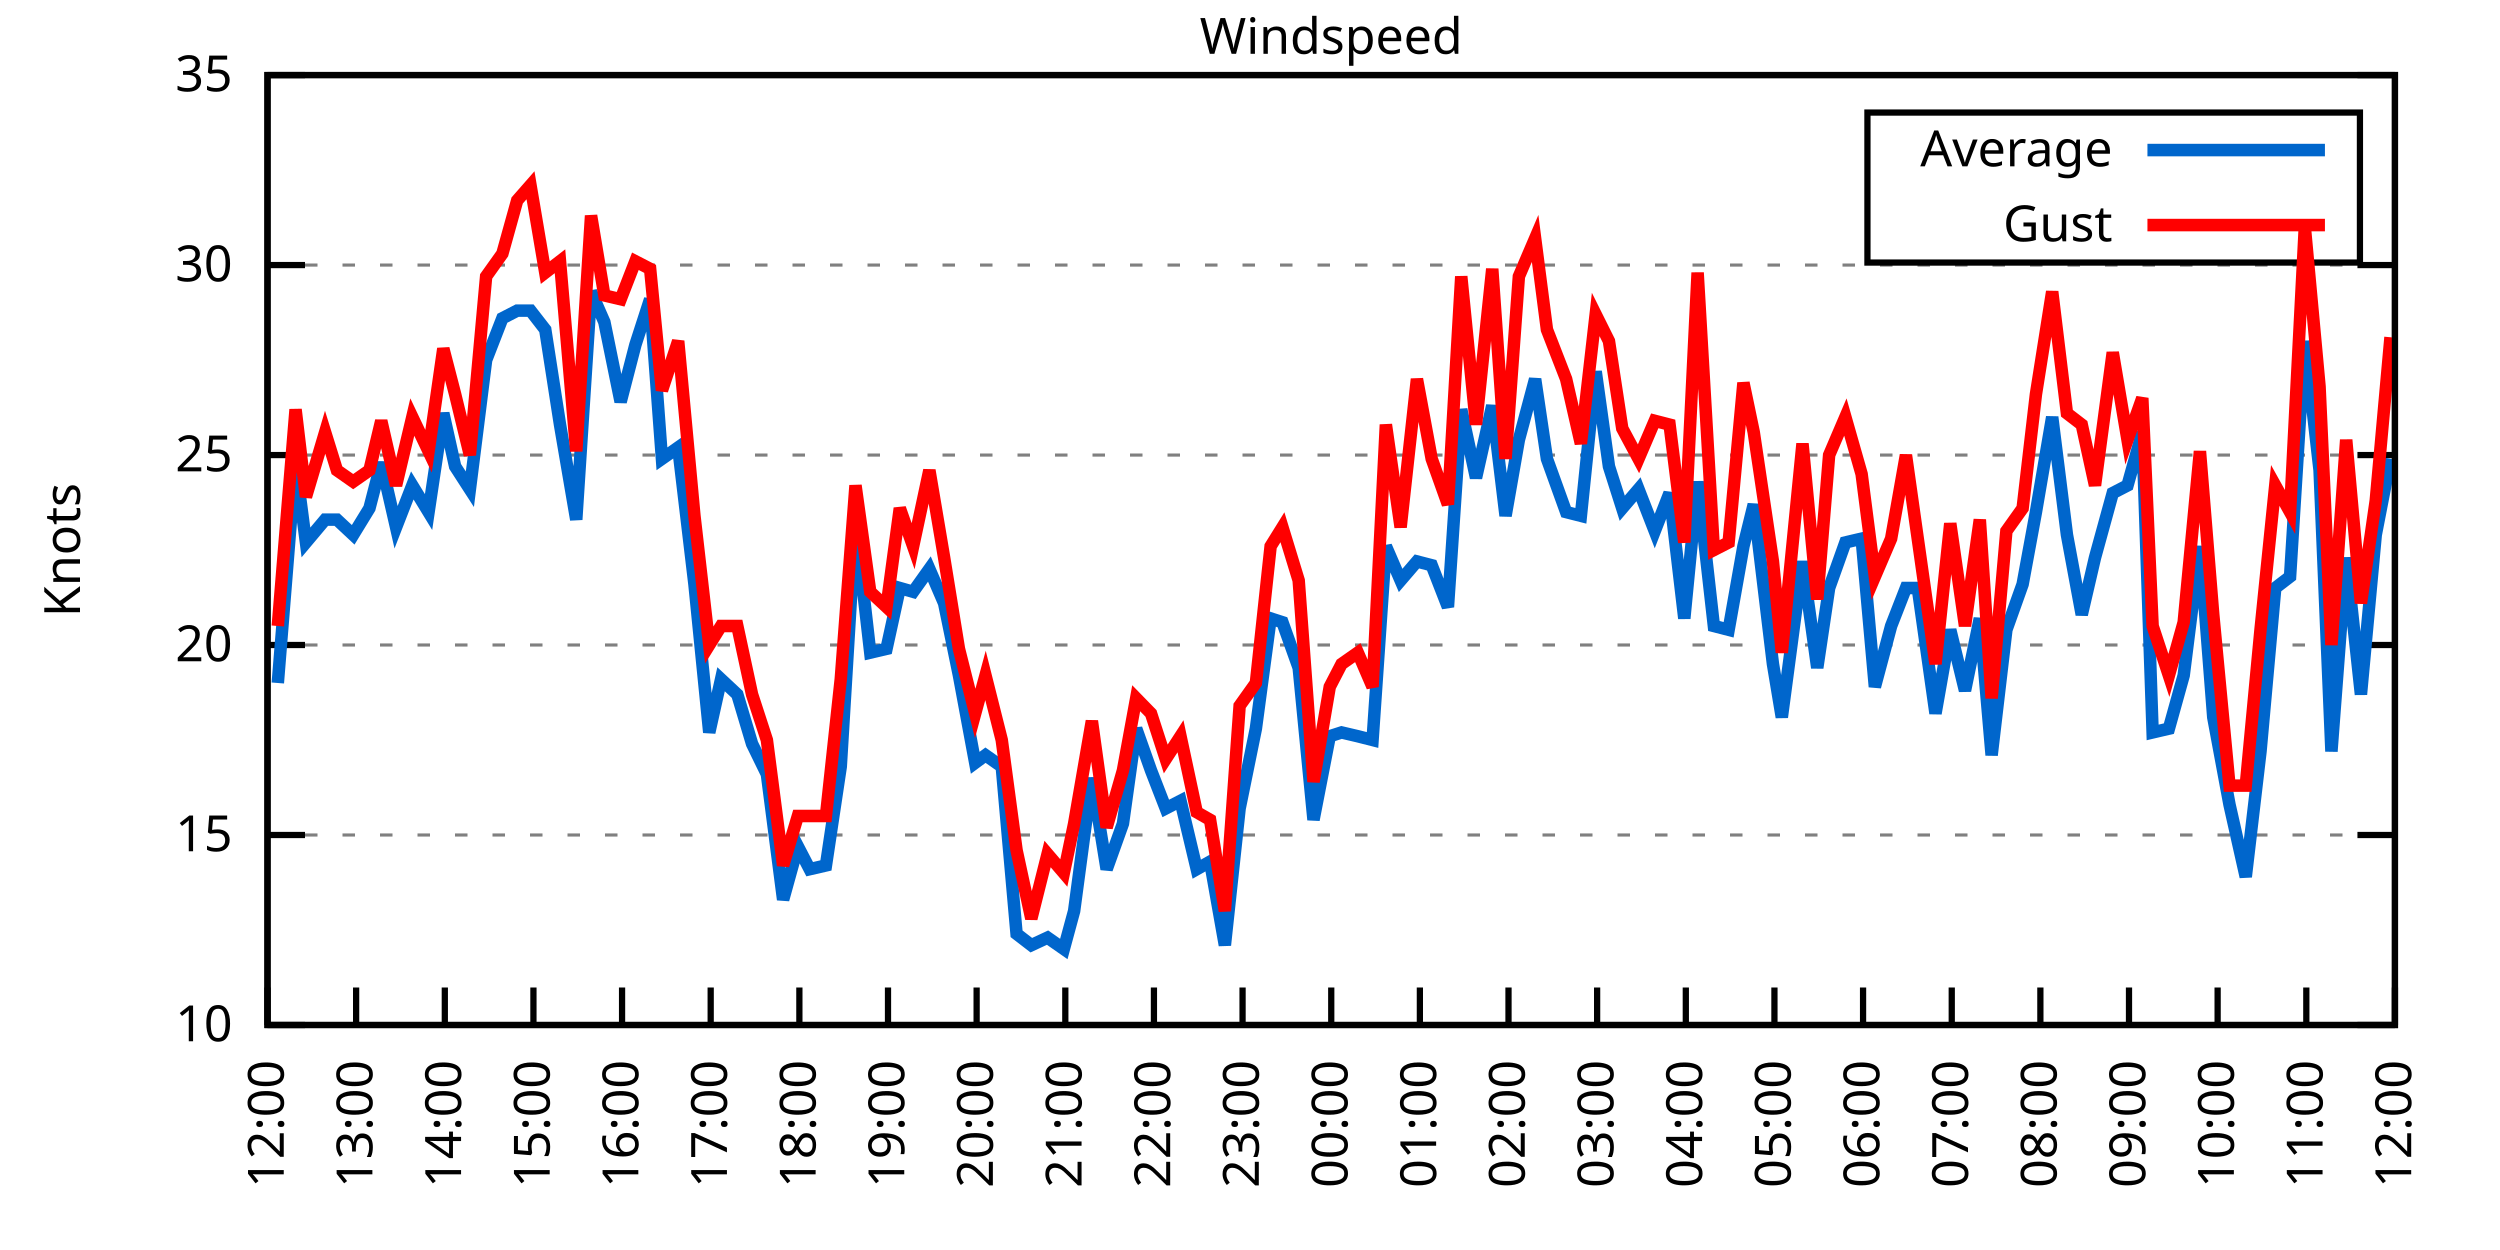
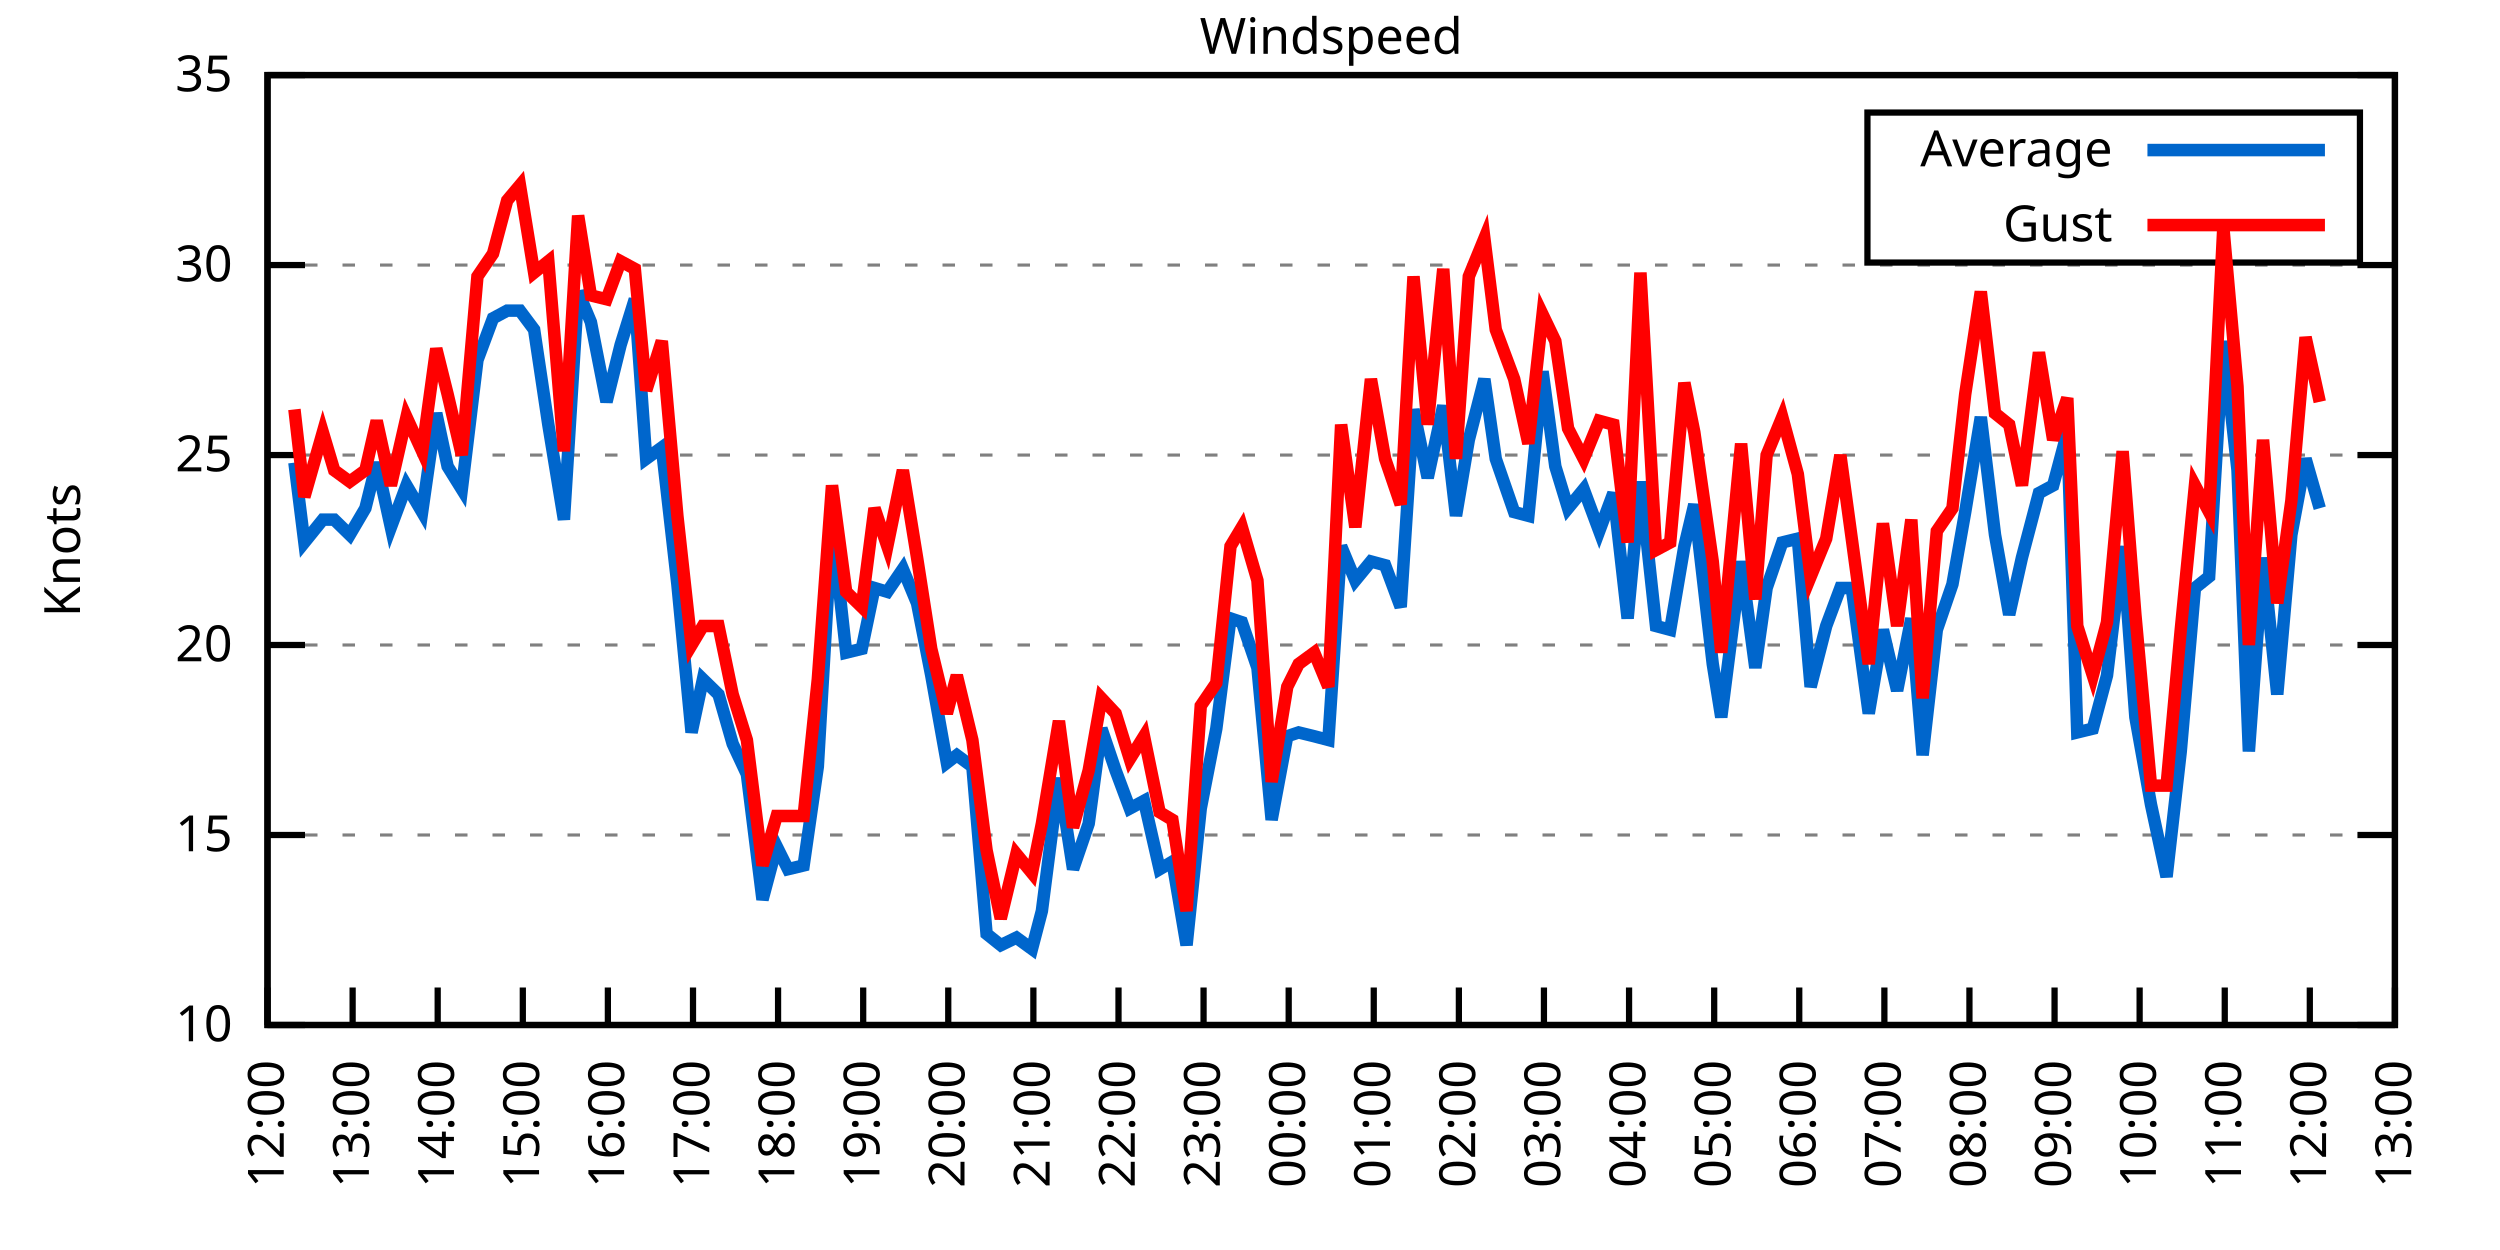
<svg xmlns="http://www.w3.org/2000/svg" xmlns:xlink="http://www.w3.org/1999/xlink" width="400" height="200" viewBox="0 0 400 200">
  <g id="gnuplot_canvas">
    <rect x="0" y="0" width="400" height="200" fill="none" />
    <defs>
      <circle id="gpDot" r="0.5" stroke-width="0.5" stroke="currentColor" />
      <path id="gpPt0" stroke-width="0.333" stroke="currentColor" d="M-1,0 h2 M0,-1 v2" />
      <path id="gpPt1" stroke-width="0.333" stroke="currentColor" d="M-1,-1 L1,1 M1,-1 L-1,1" />
      <path id="gpPt2" stroke-width="0.333" stroke="currentColor" d="M-1,0 L1,0 M0,-1 L0,1 M-1,-1 L1,1 M-1,1 L1,-1" />
      <rect id="gpPt3" stroke-width="0.333" stroke="currentColor" x="-1" y="-1" width="2" height="2" />
      <rect id="gpPt4" stroke-width="0.333" stroke="currentColor" fill="currentColor" x="-1" y="-1" width="2" height="2" />
      <circle id="gpPt5" stroke-width="0.333" stroke="currentColor" cx="0" cy="0" r="1" />
      <use xlink:href="#gpPt5" id="gpPt6" fill="currentColor" stroke="none" />
      <path id="gpPt7" stroke-width="0.333" stroke="currentColor" d="M0,-1.33 L-1.33,0.67 L1.33,0.67 z" />
      <use xlink:href="#gpPt7" id="gpPt8" fill="currentColor" stroke="none" />
      <use xlink:href="#gpPt7" id="gpPt9" stroke="currentColor" transform="rotate(180)" />
      <use xlink:href="#gpPt9" id="gpPt10" fill="currentColor" stroke="none" />
      <use xlink:href="#gpPt3" id="gpPt11" stroke="currentColor" transform="rotate(45)" />
      <use xlink:href="#gpPt11" id="gpPt12" fill="currentColor" stroke="none" />
      <path id="gpPt13" stroke-width="0.333" stroke="currentColor" d="M0,1.330 L1.265,0.411 L0.782,-1.067 L-0.782,-1.076 L-1.265,0.411 z" />
      <use xlink:href="#gpPt13" id="gpPt14" fill="currentColor" stroke="none" />
      <filter id="textbox" filterUnits="objectBoundingBox" x="0" y="0" height="1" width="1">
        <feFlood flood-color="white" flood-opacity="1" result="bgnd" />
        <feComposite in="SourceGraphic" in2="bgnd" operator="atop" />
      </filter>
      <filter id="greybox" filterUnits="objectBoundingBox" x="0" y="0" height="1" width="1">
        <feFlood flood-color="lightgrey" flood-opacity="1" result="grey" />
        <feComposite in="SourceGraphic" in2="grey" operator="atop" />
      </filter>
    </defs>
    <g fill="none" color="white" stroke="currentColor" stroke-width="1.00" stroke-linecap="butt" stroke-linejoin="miter">
</g>
    <g fill="none" color="black" stroke="currentColor" stroke-width="1.00" stroke-linecap="butt" stroke-linejoin="miter">
      <g stroke="none" shape-rendering="crispEdges">
        <polygon fill="rgb(255, 255, 255)" points="42.80,164.00 383.18,164.00 383.18,12.02 42.80,12.02 " />
      </g>
    </g>
    <g fill="none" color="black" stroke="currentColor" stroke-width="1.00" stroke-linecap="butt" stroke-linejoin="miter">
</g>
    <g fill="none" color="black" stroke="black" stroke-width="0.50" stroke-linecap="butt" stroke-linejoin="miter">
</g>
    <g fill="none" color="gray" stroke="currentColor" stroke-width="0.50" stroke-linecap="butt" stroke-linejoin="miter">
      <path stroke="gray" stroke-dasharray="2,4" class="gridline" d="M42.80,164.00 L383.19,164.00  " />
    </g>
    <g fill="none" color="gray" stroke="gray" stroke-width="1.00" stroke-linecap="butt" stroke-linejoin="miter">
</g>
    <g fill="none" color="black" stroke="currentColor" stroke-width="1.00" stroke-linecap="butt" stroke-linejoin="miter">
      <path stroke="black" d="M42.80,164.00 L48.80,164.00 M383.19,164.00 L377.19,164.00  " />
      <g transform="translate(37.20,166.60)" stroke="none" fill="black" font-family="Sans" font-size="8.00" text-anchor="end">
        <text>
          <tspan font-family="Sans"> 10</tspan>
        </text>
      </g>
    </g>
    <g fill="none" color="black" stroke="currentColor" stroke-width="1.00" stroke-linecap="butt" stroke-linejoin="miter">
</g>
    <g fill="none" color="black" stroke="black" stroke-width="0.50" stroke-linecap="butt" stroke-linejoin="miter">
</g>
    <g fill="none" color="gray" stroke="currentColor" stroke-width="0.50" stroke-linecap="butt" stroke-linejoin="miter">
      <path stroke="gray" stroke-dasharray="2,4" class="gridline" d="M42.80,133.60 L383.19,133.60  " />
    </g>
    <g fill="none" color="gray" stroke="gray" stroke-width="1.00" stroke-linecap="butt" stroke-linejoin="miter">
</g>
    <g fill="none" color="black" stroke="currentColor" stroke-width="1.00" stroke-linecap="butt" stroke-linejoin="miter">
      <path stroke="black" d="M42.80,133.60 L48.80,133.60 M383.19,133.60 L377.19,133.60  " />
      <g transform="translate(37.20,136.20)" stroke="none" fill="black" font-family="Sans" font-size="8.00" text-anchor="end">
        <text>
          <tspan font-family="Sans"> 15</tspan>
        </text>
      </g>
    </g>
    <g fill="none" color="black" stroke="currentColor" stroke-width="1.00" stroke-linecap="butt" stroke-linejoin="miter">
</g>
    <g fill="none" color="black" stroke="black" stroke-width="0.50" stroke-linecap="butt" stroke-linejoin="miter">
</g>
    <g fill="none" color="gray" stroke="currentColor" stroke-width="0.50" stroke-linecap="butt" stroke-linejoin="miter">
      <path stroke="gray" stroke-dasharray="2,4" class="gridline" d="M42.80,103.20 L383.19,103.20  " />
    </g>
    <g fill="none" color="gray" stroke="gray" stroke-width="1.00" stroke-linecap="butt" stroke-linejoin="miter">
</g>
    <g fill="none" color="black" stroke="currentColor" stroke-width="1.00" stroke-linecap="butt" stroke-linejoin="miter">
      <path stroke="black" d="M42.80,103.20 L48.80,103.20 M383.19,103.20 L377.19,103.20  " />
      <g transform="translate(37.20,105.80)" stroke="none" fill="black" font-family="Sans" font-size="8.00" text-anchor="end">
        <text>
          <tspan font-family="Sans"> 20</tspan>
        </text>
      </g>
    </g>
    <g fill="none" color="black" stroke="currentColor" stroke-width="1.00" stroke-linecap="butt" stroke-linejoin="miter">
</g>
    <g fill="none" color="black" stroke="black" stroke-width="0.50" stroke-linecap="butt" stroke-linejoin="miter">
</g>
    <g fill="none" color="gray" stroke="currentColor" stroke-width="0.50" stroke-linecap="butt" stroke-linejoin="miter">
      <path stroke="gray" stroke-dasharray="2,4" class="gridline" d="M42.80,72.81 L383.19,72.81  " />
    </g>
    <g fill="none" color="gray" stroke="gray" stroke-width="1.00" stroke-linecap="butt" stroke-linejoin="miter">
</g>
    <g fill="none" color="black" stroke="currentColor" stroke-width="1.00" stroke-linecap="butt" stroke-linejoin="miter">
      <path stroke="black" d="M42.80,72.81 L48.80,72.81 M383.19,72.81 L377.19,72.81  " />
      <g transform="translate(37.20,75.41)" stroke="none" fill="black" font-family="Sans" font-size="8.00" text-anchor="end">
        <text>
          <tspan font-family="Sans"> 25</tspan>
        </text>
      </g>
    </g>
    <g fill="none" color="black" stroke="currentColor" stroke-width="1.00" stroke-linecap="butt" stroke-linejoin="miter">
</g>
    <g fill="none" color="black" stroke="black" stroke-width="0.50" stroke-linecap="butt" stroke-linejoin="miter">
</g>
    <g fill="none" color="gray" stroke="currentColor" stroke-width="0.50" stroke-linecap="butt" stroke-linejoin="miter">
      <path stroke="gray" stroke-dasharray="2,4" class="gridline" d="M42.80,42.41 L383.19,42.41  " />
    </g>
    <g fill="none" color="gray" stroke="gray" stroke-width="1.00" stroke-linecap="butt" stroke-linejoin="miter">
</g>
    <g fill="none" color="black" stroke="currentColor" stroke-width="1.00" stroke-linecap="butt" stroke-linejoin="miter">
      <path stroke="black" d="M42.80,42.41 L48.80,42.41 M383.19,42.41 L377.19,42.41  " />
      <g transform="translate(37.20,45.01)" stroke="none" fill="black" font-family="Sans" font-size="8.00" text-anchor="end">
        <text>
          <tspan font-family="Sans"> 30</tspan>
        </text>
      </g>
    </g>
    <g fill="none" color="black" stroke="currentColor" stroke-width="1.00" stroke-linecap="butt" stroke-linejoin="miter">
</g>
    <g fill="none" color="black" stroke="black" stroke-width="0.50" stroke-linecap="butt" stroke-linejoin="miter">
</g>
    <g fill="none" color="gray" stroke="currentColor" stroke-width="0.50" stroke-linecap="butt" stroke-linejoin="miter">
      <path stroke="gray" stroke-dasharray="2,4" class="gridline" d="M42.80,12.01 L383.19,12.01  " />
    </g>
    <g fill="none" color="gray" stroke="gray" stroke-width="1.00" stroke-linecap="butt" stroke-linejoin="miter">
</g>
    <g fill="none" color="black" stroke="currentColor" stroke-width="1.00" stroke-linecap="butt" stroke-linejoin="miter">
      <path stroke="black" d="M42.80,12.01 L48.80,12.01 M383.19,12.01 L377.19,12.01  " />
      <g transform="translate(37.20,14.61)" stroke="none" fill="black" font-family="Sans" font-size="8.00" text-anchor="end">
        <text>
          <tspan font-family="Sans"> 35</tspan>
        </text>
      </g>
    </g>
    <g fill="none" color="black" stroke="currentColor" stroke-width="1.00" stroke-linecap="butt" stroke-linejoin="miter">
      <path stroke="black" d="M42.80,164.00 L42.80,158.00  " />
      <g transform="translate(45.40,169.60) rotate(270.00)" stroke="none" fill="black" font-family="Sans" font-size="8.00" text-anchor="end">
        <text>
          <tspan font-family="Sans">12:00</tspan>
        </text>
      </g>
    </g>
    <g fill="none" color="black" stroke="currentColor" stroke-width="1.00" stroke-linecap="butt" stroke-linejoin="miter">
-       <path stroke="black" d="M56.98,164.00 L56.98,158.00  " />
-       <g transform="translate(59.58,169.60) rotate(270.00)" stroke="none" fill="black" font-family="Sans" font-size="8.00" text-anchor="end">
+       <path stroke="black" d="M56.42,164.00 L56.42,158.00  " />
+       <g transform="translate(59.02,169.60) rotate(270.00)" stroke="none" fill="black" font-family="Sans" font-size="8.00" text-anchor="end">
        <text>
          <tspan font-family="Sans">13:00</tspan>
        </text>
      </g>
    </g>
    <g fill="none" color="black" stroke="currentColor" stroke-width="1.00" stroke-linecap="butt" stroke-linejoin="miter">
-       <path stroke="black" d="M71.17,164.00 L71.17,158.00  " />
-       <g transform="translate(73.77,169.60) rotate(270.00)" stroke="none" fill="black" font-family="Sans" font-size="8.00" text-anchor="end">
+       <path stroke="black" d="M70.03,164.00 L70.03,158.00  " />
+       <g transform="translate(72.63,169.60) rotate(270.00)" stroke="none" fill="black" font-family="Sans" font-size="8.00" text-anchor="end">
        <text>
          <tspan font-family="Sans">14:00</tspan>
        </text>
      </g>
    </g>
    <g fill="none" color="black" stroke="currentColor" stroke-width="1.00" stroke-linecap="butt" stroke-linejoin="miter">
-       <path stroke="black" d="M85.35,164.00 L85.35,158.00  " />
-       <g transform="translate(87.95,169.60) rotate(270.00)" stroke="none" fill="black" font-family="Sans" font-size="8.00" text-anchor="end">
+       <path stroke="black" d="M83.65,164.00 L83.65,158.00  " />
+       <g transform="translate(86.25,169.60) rotate(270.00)" stroke="none" fill="black" font-family="Sans" font-size="8.00" text-anchor="end">
        <text>
          <tspan font-family="Sans">15:00</tspan>
        </text>
      </g>
    </g>
    <g fill="none" color="black" stroke="currentColor" stroke-width="1.00" stroke-linecap="butt" stroke-linejoin="miter">
-       <path stroke="black" d="M99.53,164.00 L99.53,158.00  " />
-       <g transform="translate(102.13,169.60) rotate(270.00)" stroke="none" fill="black" font-family="Sans" font-size="8.00" text-anchor="end">
+       <path stroke="black" d="M97.26,164.00 L97.26,158.00  " />
+       <g transform="translate(99.86,169.60) rotate(270.00)" stroke="none" fill="black" font-family="Sans" font-size="8.00" text-anchor="end">
        <text>
          <tspan font-family="Sans">16:00</tspan>
        </text>
      </g>
    </g>
    <g fill="none" color="black" stroke="currentColor" stroke-width="1.00" stroke-linecap="butt" stroke-linejoin="miter">
-       <path stroke="black" d="M113.71,164.00 L113.71,158.00  " />
-       <g transform="translate(116.31,169.60) rotate(270.00)" stroke="none" fill="black" font-family="Sans" font-size="8.00" text-anchor="end">
+       <path stroke="black" d="M110.88,164.00 L110.88,158.00  " />
+       <g transform="translate(113.48,169.60) rotate(270.00)" stroke="none" fill="black" font-family="Sans" font-size="8.00" text-anchor="end">
        <text>
          <tspan font-family="Sans">17:00</tspan>
        </text>
      </g>
    </g>
    <g fill="none" color="black" stroke="currentColor" stroke-width="1.00" stroke-linecap="butt" stroke-linejoin="miter">
-       <path stroke="black" d="M127.90,164.00 L127.90,158.00  " />
-       <g transform="translate(130.50,169.60) rotate(270.00)" stroke="none" fill="black" font-family="Sans" font-size="8.00" text-anchor="end">
+       <path stroke="black" d="M124.49,164.00 L124.49,158.00  " />
+       <g transform="translate(127.09,169.60) rotate(270.00)" stroke="none" fill="black" font-family="Sans" font-size="8.00" text-anchor="end">
        <text>
          <tspan font-family="Sans">18:00</tspan>
        </text>
      </g>
    </g>
    <g fill="none" color="black" stroke="currentColor" stroke-width="1.00" stroke-linecap="butt" stroke-linejoin="miter">
-       <path stroke="black" d="M142.08,164.00 L142.08,158.00  " />
-       <g transform="translate(144.68,169.60) rotate(270.00)" stroke="none" fill="black" font-family="Sans" font-size="8.00" text-anchor="end">
+       <path stroke="black" d="M138.11,164.00 L138.11,158.00  " />
+       <g transform="translate(140.71,169.60) rotate(270.00)" stroke="none" fill="black" font-family="Sans" font-size="8.00" text-anchor="end">
        <text>
          <tspan font-family="Sans">19:00</tspan>
        </text>
      </g>
    </g>
    <g fill="none" color="black" stroke="currentColor" stroke-width="1.00" stroke-linecap="butt" stroke-linejoin="miter">
-       <path stroke="black" d="M156.26,164.00 L156.26,158.00  " />
-       <g transform="translate(158.86,169.60) rotate(270.00)" stroke="none" fill="black" font-family="Sans" font-size="8.00" text-anchor="end">
+       <path stroke="black" d="M151.72,164.00 L151.72,158.00  " />
+       <g transform="translate(154.32,169.60) rotate(270.00)" stroke="none" fill="black" font-family="Sans" font-size="8.00" text-anchor="end">
        <text>
          <tspan font-family="Sans">20:00</tspan>
        </text>
      </g>
    </g>
    <g fill="none" color="black" stroke="currentColor" stroke-width="1.00" stroke-linecap="butt" stroke-linejoin="miter">
-       <path stroke="black" d="M170.45,164.00 L170.45,158.00  " />
-       <g transform="translate(173.05,169.60) rotate(270.00)" stroke="none" fill="black" font-family="Sans" font-size="8.00" text-anchor="end">
+       <path stroke="black" d="M165.34,164.00 L165.34,158.00  " />
+       <g transform="translate(167.94,169.60) rotate(270.00)" stroke="none" fill="black" font-family="Sans" font-size="8.00" text-anchor="end">
        <text>
          <tspan font-family="Sans">21:00</tspan>
        </text>
      </g>
    </g>
    <g fill="none" color="black" stroke="currentColor" stroke-width="1.00" stroke-linecap="butt" stroke-linejoin="miter">
-       <path stroke="black" d="M184.63,164.00 L184.63,158.00  " />
-       <g transform="translate(187.23,169.60) rotate(270.00)" stroke="none" fill="black" font-family="Sans" font-size="8.00" text-anchor="end">
+       <path stroke="black" d="M178.96,164.00 L178.96,158.00  " />
+       <g transform="translate(181.56,169.60) rotate(270.00)" stroke="none" fill="black" font-family="Sans" font-size="8.00" text-anchor="end">
        <text>
          <tspan font-family="Sans">22:00</tspan>
        </text>
      </g>
    </g>
    <g fill="none" color="black" stroke="currentColor" stroke-width="1.00" stroke-linecap="butt" stroke-linejoin="miter">
-       <path stroke="black" d="M198.81,164.00 L198.81,158.00  " />
-       <g transform="translate(201.41,169.60) rotate(270.00)" stroke="none" fill="black" font-family="Sans" font-size="8.00" text-anchor="end">
+       <path stroke="black" d="M192.57,164.00 L192.57,158.00  " />
+       <g transform="translate(195.17,169.60) rotate(270.00)" stroke="none" fill="black" font-family="Sans" font-size="8.00" text-anchor="end">
        <text>
          <tspan font-family="Sans">23:00</tspan>
        </text>
      </g>
    </g>
    <g fill="none" color="black" stroke="currentColor" stroke-width="1.00" stroke-linecap="butt" stroke-linejoin="miter">
-       <path stroke="black" d="M213.00,164.00 L213.00,158.00  " />
-       <g transform="translate(215.60,169.60) rotate(270.00)" stroke="none" fill="black" font-family="Sans" font-size="8.00" text-anchor="end">
+       <path stroke="black" d="M206.19,164.00 L206.19,158.00  " />
+       <g transform="translate(208.79,169.60) rotate(270.00)" stroke="none" fill="black" font-family="Sans" font-size="8.00" text-anchor="end">
        <text>
          <tspan font-family="Sans">00:00</tspan>
        </text>
      </g>
    </g>
    <g fill="none" color="black" stroke="currentColor" stroke-width="1.00" stroke-linecap="butt" stroke-linejoin="miter">
-       <path stroke="black" d="M227.18,164.00 L227.18,158.00  " />
-       <g transform="translate(229.78,169.60) rotate(270.00)" stroke="none" fill="black" font-family="Sans" font-size="8.00" text-anchor="end">
+       <path stroke="black" d="M219.80,164.00 L219.80,158.00  " />
+       <g transform="translate(222.40,169.60) rotate(270.00)" stroke="none" fill="black" font-family="Sans" font-size="8.00" text-anchor="end">
        <text>
          <tspan font-family="Sans">01:00</tspan>
        </text>
      </g>
    </g>
    <g fill="none" color="black" stroke="currentColor" stroke-width="1.00" stroke-linecap="butt" stroke-linejoin="miter">
-       <path stroke="black" d="M241.36,164.00 L241.36,158.00  " />
-       <g transform="translate(243.96,169.60) rotate(270.00)" stroke="none" fill="black" font-family="Sans" font-size="8.00" text-anchor="end">
+       <path stroke="black" d="M233.42,164.00 L233.42,158.00  " />
+       <g transform="translate(236.02,169.60) rotate(270.00)" stroke="none" fill="black" font-family="Sans" font-size="8.00" text-anchor="end">
        <text>
          <tspan font-family="Sans">02:00</tspan>
        </text>
      </g>
    </g>
    <g fill="none" color="black" stroke="currentColor" stroke-width="1.00" stroke-linecap="butt" stroke-linejoin="miter">
-       <path stroke="black" d="M255.54,164.00 L255.54,158.00  " />
-       <g transform="translate(258.14,169.60) rotate(270.00)" stroke="none" fill="black" font-family="Sans" font-size="8.00" text-anchor="end">
+       <path stroke="black" d="M247.03,164.00 L247.03,158.00  " />
+       <g transform="translate(249.63,169.60) rotate(270.00)" stroke="none" fill="black" font-family="Sans" font-size="8.00" text-anchor="end">
        <text>
          <tspan font-family="Sans">03:00</tspan>
        </text>
      </g>
    </g>
    <g fill="none" color="black" stroke="currentColor" stroke-width="1.00" stroke-linecap="butt" stroke-linejoin="miter">
-       <path stroke="black" d="M269.73,164.00 L269.73,158.00  " />
-       <g transform="translate(272.33,169.60) rotate(270.00)" stroke="none" fill="black" font-family="Sans" font-size="8.00" text-anchor="end">
+       <path stroke="black" d="M260.65,164.00 L260.65,158.00  " />
+       <g transform="translate(263.25,169.60) rotate(270.00)" stroke="none" fill="black" font-family="Sans" font-size="8.00" text-anchor="end">
        <text>
          <tspan font-family="Sans">04:00</tspan>
        </text>
      </g>
    </g>
    <g fill="none" color="black" stroke="currentColor" stroke-width="1.00" stroke-linecap="butt" stroke-linejoin="miter">
-       <path stroke="black" d="M283.91,164.00 L283.91,158.00  " />
-       <g transform="translate(286.51,169.60) rotate(270.00)" stroke="none" fill="black" font-family="Sans" font-size="8.00" text-anchor="end">
+       <path stroke="black" d="M274.27,164.00 L274.27,158.00  " />
+       <g transform="translate(276.87,169.60) rotate(270.00)" stroke="none" fill="black" font-family="Sans" font-size="8.00" text-anchor="end">
        <text>
          <tspan font-family="Sans">05:00</tspan>
        </text>
      </g>
    </g>
    <g fill="none" color="black" stroke="currentColor" stroke-width="1.00" stroke-linecap="butt" stroke-linejoin="miter">
-       <path stroke="black" d="M298.09,164.00 L298.09,158.00  " />
-       <g transform="translate(300.69,169.60) rotate(270.00)" stroke="none" fill="black" font-family="Sans" font-size="8.00" text-anchor="end">
+       <path stroke="black" d="M287.88,164.00 L287.88,158.00  " />
+       <g transform="translate(290.48,169.60) rotate(270.00)" stroke="none" fill="black" font-family="Sans" font-size="8.00" text-anchor="end">
        <text>
          <tspan font-family="Sans">06:00</tspan>
        </text>
      </g>
    </g>
    <g fill="none" color="black" stroke="currentColor" stroke-width="1.00" stroke-linecap="butt" stroke-linejoin="miter">
-       <path stroke="black" d="M312.28,164.00 L312.28,158.00  " />
-       <g transform="translate(314.88,169.60) rotate(270.00)" stroke="none" fill="black" font-family="Sans" font-size="8.00" text-anchor="end">
+       <path stroke="black" d="M301.50,164.00 L301.50,158.00  " />
+       <g transform="translate(304.10,169.60) rotate(270.00)" stroke="none" fill="black" font-family="Sans" font-size="8.00" text-anchor="end">
        <text>
          <tspan font-family="Sans">07:00</tspan>
        </text>
      </g>
    </g>
    <g fill="none" color="black" stroke="currentColor" stroke-width="1.00" stroke-linecap="butt" stroke-linejoin="miter">
-       <path stroke="black" d="M326.46,164.00 L326.46,158.00  " />
-       <g transform="translate(329.06,169.60) rotate(270.00)" stroke="none" fill="black" font-family="Sans" font-size="8.00" text-anchor="end">
+       <path stroke="black" d="M315.11,164.00 L315.11,158.00  " />
+       <g transform="translate(317.71,169.60) rotate(270.00)" stroke="none" fill="black" font-family="Sans" font-size="8.00" text-anchor="end">
        <text>
          <tspan font-family="Sans">08:00</tspan>
        </text>
      </g>
    </g>
    <g fill="none" color="black" stroke="currentColor" stroke-width="1.00" stroke-linecap="butt" stroke-linejoin="miter">
-       <path stroke="black" d="M340.64,164.00 L340.64,158.00  " />
-       <g transform="translate(343.24,169.60) rotate(270.00)" stroke="none" fill="black" font-family="Sans" font-size="8.00" text-anchor="end">
+       <path stroke="black" d="M328.73,164.00 L328.73,158.00  " />
+       <g transform="translate(331.33,169.60) rotate(270.00)" stroke="none" fill="black" font-family="Sans" font-size="8.00" text-anchor="end">
        <text>
          <tspan font-family="Sans">09:00</tspan>
        </text>
      </g>
    </g>
    <g fill="none" color="black" stroke="currentColor" stroke-width="1.00" stroke-linecap="butt" stroke-linejoin="miter">
-       <path stroke="black" d="M354.82,164.00 L354.82,158.00  " />
-       <g transform="translate(357.42,169.60) rotate(270.00)" stroke="none" fill="black" font-family="Sans" font-size="8.00" text-anchor="end">
+       <path stroke="black" d="M342.34,164.00 L342.34,158.00  " />
+       <g transform="translate(344.94,169.60) rotate(270.00)" stroke="none" fill="black" font-family="Sans" font-size="8.00" text-anchor="end">
        <text>
          <tspan font-family="Sans">10:00</tspan>
        </text>
      </g>
    </g>
    <g fill="none" color="black" stroke="currentColor" stroke-width="1.00" stroke-linecap="butt" stroke-linejoin="miter">
-       <path stroke="black" d="M369.01,164.00 L369.01,158.00  " />
-       <g transform="translate(371.61,169.60) rotate(270.00)" stroke="none" fill="black" font-family="Sans" font-size="8.00" text-anchor="end">
+       <path stroke="black" d="M355.96,164.00 L355.96,158.00  " />
+       <g transform="translate(358.56,169.60) rotate(270.00)" stroke="none" fill="black" font-family="Sans" font-size="8.00" text-anchor="end">
        <text>
          <tspan font-family="Sans">11:00</tspan>
+         </text>
+       </g>
+     </g>
+     <g fill="none" color="black" stroke="currentColor" stroke-width="1.00" stroke-linecap="butt" stroke-linejoin="miter">
+       <path stroke="black" d="M369.57,164.00 L369.57,158.00  " />
+       <g transform="translate(372.17,169.60) rotate(270.00)" stroke="none" fill="black" font-family="Sans" font-size="8.00" text-anchor="end">
+         <text>
+           <tspan font-family="Sans">12:00</tspan>
        </text>
      </g>
    </g>
    <g fill="none" color="black" stroke="currentColor" stroke-width="1.00" stroke-linecap="butt" stroke-linejoin="miter">
      <path stroke="black" d="M383.19,164.00 L383.19,158.00  " />
      <g transform="translate(385.79,169.60) rotate(270.00)" stroke="none" fill="black" font-family="Sans" font-size="8.00" text-anchor="end">
        <text>
-           <tspan font-family="Sans">12:00</tspan>
+           <tspan font-family="Sans">13:00</tspan>
        </text>
      </g>
    </g>
    <g fill="none" color="black" stroke="currentColor" stroke-width="1.00" stroke-linecap="butt" stroke-linejoin="miter">
</g>
    <g fill="none" color="black" stroke="currentColor" stroke-width="1.00" stroke-linecap="butt" stroke-linejoin="miter">
      <path stroke="black" d="M42.80,12.01 L42.80,164.00 L383.19,164.00 L383.19,12.01 L42.80,12.01 Z  " />
    </g>
    <g fill="none" color="black" stroke="currentColor" stroke-width="1.00" stroke-linecap="butt" stroke-linejoin="miter">
</g>
    <g fill="none" color="black" stroke="currentColor" stroke-width="1.00" stroke-linecap="butt" stroke-linejoin="miter">
      <path stroke="black" d="M298.79,42.01 L298.79,18.01 L377.59,18.01 L377.59,42.01 L298.79,42.01 Z  " />
    </g>
    <g id="Windspeed_plot_1">
      <g fill="none" color="white" stroke="black" stroke-width="2.00" stroke-linecap="butt" stroke-linejoin="miter">
</g>
      <g fill="none" color="black" stroke="currentColor" stroke-width="2.00" stroke-linecap="butt" stroke-linejoin="miter">
        <g transform="translate(337.99,26.61)" stroke="none" fill="black" font-family="Sans" font-size="8.00" text-anchor="end">
          <text>
            <tspan font-family="Sans">Average</tspan>
          </text>
        </g>
      </g>
      <g fill="none" color="black" stroke="currentColor" stroke-width="2.00" stroke-linecap="butt" stroke-linejoin="miter">
-         <path stroke="rgb(  0, 102, 204)" d="M343.59,24.01 L371.99,24.01 M44.45,109.28 L47.29,74.02 L48.95,86.79 L52.02,83.14 L53.91,83.14 L56.51,85.57   L59.11,81.32 L61.00,74.02 L63.37,84.36 L65.97,77.67 L68.57,81.93 L70.93,66.12 L72.82,74.63 L75.18,78.28   L77.78,57.61 L80.38,50.92 L82.75,49.70 L84.88,49.70 L87.24,52.74 L89.60,67.94 L92.20,83.14 L94.57,46.66   L96.70,51.53 L99.30,64.29 L101.66,55.18 L104.02,47.88 L105.91,73.41 L108.51,71.59 L111.11,93.48 L113.48,117.19   L115.37,108.68 L117.97,111.11 L120.33,119.01 L122.70,123.87 L125.30,143.94 L127.66,135.43 L129.55,139.07 L132.15,138.47   L134.52,122.66 L136.88,83.75 L139.24,104.42 L141.84,103.81 L143.97,94.08 L146.10,94.69 L148.70,91.04 L151.06,96.52   L153.43,108.07 L156.03,122.05 L157.68,120.83 L160.28,122.66 L162.65,149.41 L165.01,151.23 L167.61,150.02 L170.21,151.84   L171.86,145.76 L174.70,124.48 L177.06,139.07 L179.67,131.78 L181.79,116.58 L184.16,123.27 L186.52,129.35 L188.88,128.13   L191.48,139.07 L193.61,137.86 L195.98,151.23 L198.34,129.35 L200.94,116.58 L203.30,98.95 L205.19,99.56 L207.79,106.85   L210.16,131.17 L212.76,117.80 L214.65,117.19 L217.25,117.80 L219.61,118.40 L221.74,87.40 L224.10,92.87 L226.71,89.83   L229.07,90.44 L231.67,97.12 L233.80,65.51 L236.16,76.45 L238.76,64.90 L240.89,82.53 L243.02,70.37 L245.62,60.65   L247.51,73.41 L250.58,81.93 L252.94,82.53 L255.31,59.43 L257.43,74.63 L259.56,81.32 L262.16,78.28 L264.76,84.97   L267.13,78.89 L269.49,98.95 L271.62,77.06 L274.22,100.16 L276.58,100.77 L278.95,87.40 L280.60,80.71 L283.67,106.24   L285.09,114.76 L288.40,89.83 L290.76,106.85 L292.66,94.08 L295.26,86.79 L297.86,86.18 L299.98,109.89 L302.58,100.16   L304.95,94.08 L306.84,94.08 L309.68,114.15 L312.04,100.77 L314.40,110.50 L316.77,98.95 L318.66,120.83 L321.02,100.77   L323.62,93.48 L325.75,81.93 L328.35,66.73 L330.71,85.57 L333.08,98.34 L335.20,89.22 L338.04,78.89 L340.40,77.67   L342.77,69.16 L344.42,117.19 L347.02,116.58 L349.39,108.07 L351.99,87.40 L354.12,114.76 L356.72,128.74 L359.32,140.29   L361.68,120.23 L364.04,94.08 L366.41,92.26 L368.77,54.57 L371.13,75.24 L373.03,120.23 L375.39,89.22 L377.75,111.11   L380.12,85.57 L382.48,73.41  " />
+         <path stroke="rgb(  0, 102, 204)" d="M343.59,24.01 L371.99,24.01 M47.11,74.02 L48.70,86.79 L51.65,83.14 L53.47,83.14 L55.96,85.57 L58.46,81.32   L60.27,74.02 L62.54,84.36 L65.04,77.67 L67.54,81.93 L69.80,66.12 L71.62,74.63 L73.89,78.28 L76.39,57.61   L78.88,50.92 L81.15,49.70 L83.19,49.70 L85.46,52.74 L87.73,67.94 L90.23,83.14 L92.50,46.66 L94.54,51.53   L97.04,64.29 L99.30,55.18 L101.57,47.88 L103.39,73.41 L105.89,71.59 L108.38,93.48 L110.65,117.19 L112.47,108.68   L114.96,111.11 L117.23,119.01 L119.50,123.87 L122.00,143.94 L124.27,135.43 L126.08,139.07 L128.58,138.47 L130.85,122.66   L133.12,83.75 L135.39,104.42 L137.88,103.81 L139.92,94.08 L141.97,94.69 L144.46,91.04 L146.73,96.52 L149.00,108.07   L151.50,122.05 L153.09,120.83 L155.58,122.66 L157.85,149.41 L160.12,151.23 L162.62,150.02 L165.11,151.84 L166.70,145.76   L169.43,124.48 L171.69,139.07 L174.19,131.78 L176.23,116.58 L178.50,123.27 L180.77,129.35 L183.04,128.13 L185.54,139.07   L187.58,137.86 L189.85,151.23 L192.12,129.35 L194.61,116.58 L196.88,98.95 L198.70,99.56 L201.19,106.85 L203.46,131.17   L205.96,117.80 L207.78,117.19 L210.27,117.80 L212.54,118.40 L214.58,87.40 L216.85,92.87 L219.35,89.83 L221.62,90.44   L224.11,97.12 L226.16,65.51 L228.43,76.45 L230.92,64.90 L232.96,82.53 L235.01,70.37 L237.50,60.65 L239.32,73.41   L242.27,81.93 L244.54,82.53 L246.81,59.43 L248.85,74.63 L250.89,81.32 L253.39,78.28 L255.88,84.97 L258.15,78.89   L260.42,98.95 L262.47,77.06 L264.96,100.16 L267.23,100.77 L269.50,87.40 L271.09,80.71 L274.04,106.24 L275.40,114.76   L278.58,89.83 L280.85,106.85 L282.66,94.08 L285.16,86.79 L287.65,86.18 L289.70,109.89 L292.19,100.16 L294.46,94.08   L296.28,94.08 L299.00,114.15 L301.27,100.77 L303.54,110.50 L305.81,98.95 L307.62,120.83 L309.89,100.77 L312.39,93.48   L314.43,81.93 L316.93,66.73 L319.20,85.57 L321.47,98.34 L323.51,89.22 L326.23,78.89 L328.50,77.67 L330.77,69.16   L332.36,117.19 L334.85,116.58 L337.12,108.07 L339.62,87.40 L341.66,114.76 L344.16,128.74 L346.65,140.29 L348.92,120.23   L351.19,94.08 L353.46,92.26 L355.73,54.57 L358.00,75.24 L359.82,120.23 L362.09,89.22 L364.36,111.11 L366.62,85.57   L368.89,73.41 L371.16,81.32  " />
      </g>
    </g>
    <g id="Windspeed_plot_2">
      <g fill="none" color="black" stroke="currentColor" stroke-width="2.00" stroke-linecap="butt" stroke-linejoin="miter">
        <g transform="translate(337.99,38.61)" stroke="none" fill="black" font-family="Sans" font-size="8.00" text-anchor="end">
          <text>
            <tspan font-family="Sans">Gust</tspan>
          </text>
        </g>
      </g>
      <g fill="none" color="black" stroke="currentColor" stroke-width="2.00" stroke-linecap="butt" stroke-linejoin="miter">
-         <path stroke="rgb(255,   0,   0)" d="M343.59,36.01 L371.99,36.01 M44.45,100.16 L47.29,65.51 L48.95,79.49 L52.02,69.16 L53.91,75.24 L56.51,77.06   L59.11,75.24 L61.00,67.33 L63.37,77.67 L65.97,66.73 L68.57,72.20 L70.93,55.78 L72.82,63.08 L75.18,72.81   L77.78,44.23 L80.38,40.58 L82.75,32.07 L84.88,29.64 L87.24,43.62 L89.60,41.80 L92.20,72.20 L94.57,34.50   L96.70,47.27 L99.30,47.88 L101.66,41.80 L104.02,43.02 L105.91,62.47 L108.51,54.57 L111.11,82.53 L113.48,103.20   L115.37,100.16 L117.97,100.16 L120.33,111.11 L122.70,118.40 L125.30,138.47 L127.66,130.56 L129.55,130.56 L132.15,130.56   L134.52,108.68 L136.88,77.67 L139.24,94.69 L141.84,97.12 L143.97,81.32 L146.10,87.40 L148.70,75.24 L151.06,89.22   L153.43,103.81 L156.03,114.15 L157.68,108.07 L160.28,118.40 L162.65,136.03 L165.01,146.98 L167.61,136.64 L170.21,139.68   L171.86,131.78 L174.70,115.36 L177.06,132.39 L179.67,123.27 L181.79,111.72 L184.16,114.15 L186.52,121.44 L188.88,117.80   L191.48,129.95 L193.61,131.17 L195.98,145.76 L198.34,112.93 L200.94,109.28 L203.30,87.40 L205.19,84.36 L207.79,92.87   L210.16,125.09 L212.76,109.89 L214.65,106.24 L217.25,104.42 L219.61,109.89 L221.74,67.94 L224.10,84.36 L226.71,60.65   L229.07,73.41 L231.67,80.71 L233.80,44.23 L236.16,67.94 L238.76,43.02 L240.89,73.41 L243.02,44.23 L245.62,38.15   L247.51,52.74 L250.58,60.65 L252.94,70.98 L255.31,50.31 L257.43,54.57 L259.56,68.55 L262.16,73.41 L264.76,67.33   L267.13,67.94 L269.49,86.79 L271.62,43.62 L274.22,88.00 L276.58,86.79 L278.95,61.25 L280.60,69.16 L283.67,89.83   L285.09,104.42 L288.40,70.98 L290.76,95.91 L292.66,72.81 L295.26,66.73 L297.86,75.85 L299.98,92.26 L302.58,86.18   L304.95,72.81 L306.84,86.18 L309.68,106.24 L312.04,83.75 L314.40,100.16 L316.77,83.14 L318.66,111.72 L321.02,84.97   L323.62,81.32 L325.75,63.08 L328.35,46.66 L330.71,66.12 L333.08,67.94 L335.20,77.67 L338.04,56.39 L340.40,70.37   L342.77,63.69 L344.42,100.16 L347.02,108.07 L349.39,99.56 L351.99,72.20 L354.12,98.34 L356.72,125.70 L359.32,125.70   L361.68,100.77 L364.04,77.67 L366.41,81.93 L368.77,36.33 L371.13,61.86 L373.03,103.20 L375.39,70.37 L377.75,96.52   L380.12,80.10 L382.48,53.96  " />
+         <path stroke="rgb(255,   0,   0)" d="M343.59,36.01 L371.99,36.01 M47.11,65.51 L48.70,79.49 L51.65,69.16 L53.47,75.24 L55.96,77.06 L58.46,75.24   L60.27,67.33 L62.54,77.67 L65.04,66.73 L67.54,72.20 L69.80,55.78 L71.62,63.08 L73.89,72.81 L76.39,44.23   L78.88,40.58 L81.15,32.07 L83.19,29.64 L85.46,43.62 L87.73,41.80 L90.23,72.20 L92.50,34.50 L94.54,47.27   L97.04,47.88 L99.30,41.80 L101.57,43.02 L103.39,62.47 L105.89,54.57 L108.38,82.53 L110.65,103.20 L112.47,100.16   L114.96,100.16 L117.23,111.11 L119.50,118.40 L122.00,138.47 L124.27,130.56 L126.08,130.56 L128.58,130.56 L130.85,108.68   L133.12,77.67 L135.39,94.69 L137.88,97.12 L139.92,81.32 L141.97,87.40 L144.46,75.24 L146.73,89.22 L149.00,103.81   L151.50,114.15 L153.09,108.07 L155.58,118.40 L157.85,136.03 L160.12,146.98 L162.62,136.64 L165.11,139.68 L166.70,131.78   L169.43,115.36 L171.69,132.39 L174.19,123.27 L176.23,111.72 L178.50,114.15 L180.77,121.44 L183.04,117.80 L185.54,129.95   L187.58,131.17 L189.85,145.76 L192.12,112.93 L194.61,109.28 L196.88,87.40 L198.70,84.36 L201.19,92.87 L203.46,125.09   L205.96,109.89 L207.78,106.24 L210.27,104.42 L212.54,109.89 L214.58,67.94 L216.85,84.36 L219.35,60.65 L221.62,73.41   L224.11,80.71 L226.16,44.23 L228.43,67.94 L230.92,43.02 L232.96,73.41 L235.01,44.23 L237.50,38.15 L239.32,52.74   L242.27,60.65 L244.54,70.98 L246.81,50.31 L248.85,54.57 L250.89,68.55 L253.39,73.41 L255.88,67.33 L258.15,67.94   L260.42,86.79 L262.47,43.62 L264.96,88.00 L267.23,86.79 L269.50,61.25 L271.09,69.16 L274.04,89.83 L275.40,104.42   L278.58,70.98 L280.85,95.91 L282.66,72.81 L285.16,66.73 L287.65,75.85 L289.70,92.26 L292.19,86.18 L294.46,72.81   L296.28,86.18 L299.00,106.24 L301.27,83.75 L303.54,100.16 L305.81,83.14 L307.62,111.72 L309.89,84.97 L312.39,81.32   L314.43,63.08 L316.93,46.66 L319.20,66.12 L321.47,67.94 L323.51,77.67 L326.23,56.39 L328.50,70.37 L330.77,63.69   L332.36,100.16 L334.85,108.07 L337.12,99.56 L339.62,72.20 L341.66,98.34 L344.16,125.70 L346.65,125.70 L348.92,100.77   L351.19,77.67 L353.46,81.93 L355.73,36.33 L358.00,61.86 L359.82,103.20 L362.09,70.37 L364.36,96.52 L366.62,80.10   L368.89,53.96 L371.16,64.29  " />
      </g>
    </g>
    <g fill="none" color="black" stroke="currentColor" stroke-width="2.00" stroke-linecap="butt" stroke-linejoin="miter">
</g>
    <g fill="none" color="black" stroke="black" stroke-width="1.00" stroke-linecap="butt" stroke-linejoin="miter">
</g>
    <g fill="none" color="black" stroke="currentColor" stroke-width="1.00" stroke-linecap="butt" stroke-linejoin="miter">
      <path stroke="black" d="M42.80,12.01 L42.80,164.00 L383.19,164.00 L383.19,12.01 L42.80,12.01 Z  " />
      <g transform="translate(12.80,88.01) rotate(270.00)" stroke="none" fill="black" font-family="Sans" font-size="8.00" text-anchor="middle">
        <text>
          <tspan font-family="Sans">Knots</tspan>
        </text>
      </g>
    </g>
    <g fill="none" color="black" stroke="currentColor" stroke-width="1.00" stroke-linecap="butt" stroke-linejoin="miter">
</g>
    <g fill="none" color="black" stroke="currentColor" stroke-width="1.00" stroke-linecap="butt" stroke-linejoin="miter">
      <g transform="translate(212.99,8.61)" stroke="none" fill="black" font-family="Sans" font-size="8.00" text-anchor="middle">
        <text>
          <tspan font-family="Sans">Windspeed</tspan>
        </text>
      </g>
    </g>
    <g fill="none" color="black" stroke="currentColor" stroke-width="1.00" stroke-linecap="butt" stroke-linejoin="miter">
</g>
  </g>
</svg>
